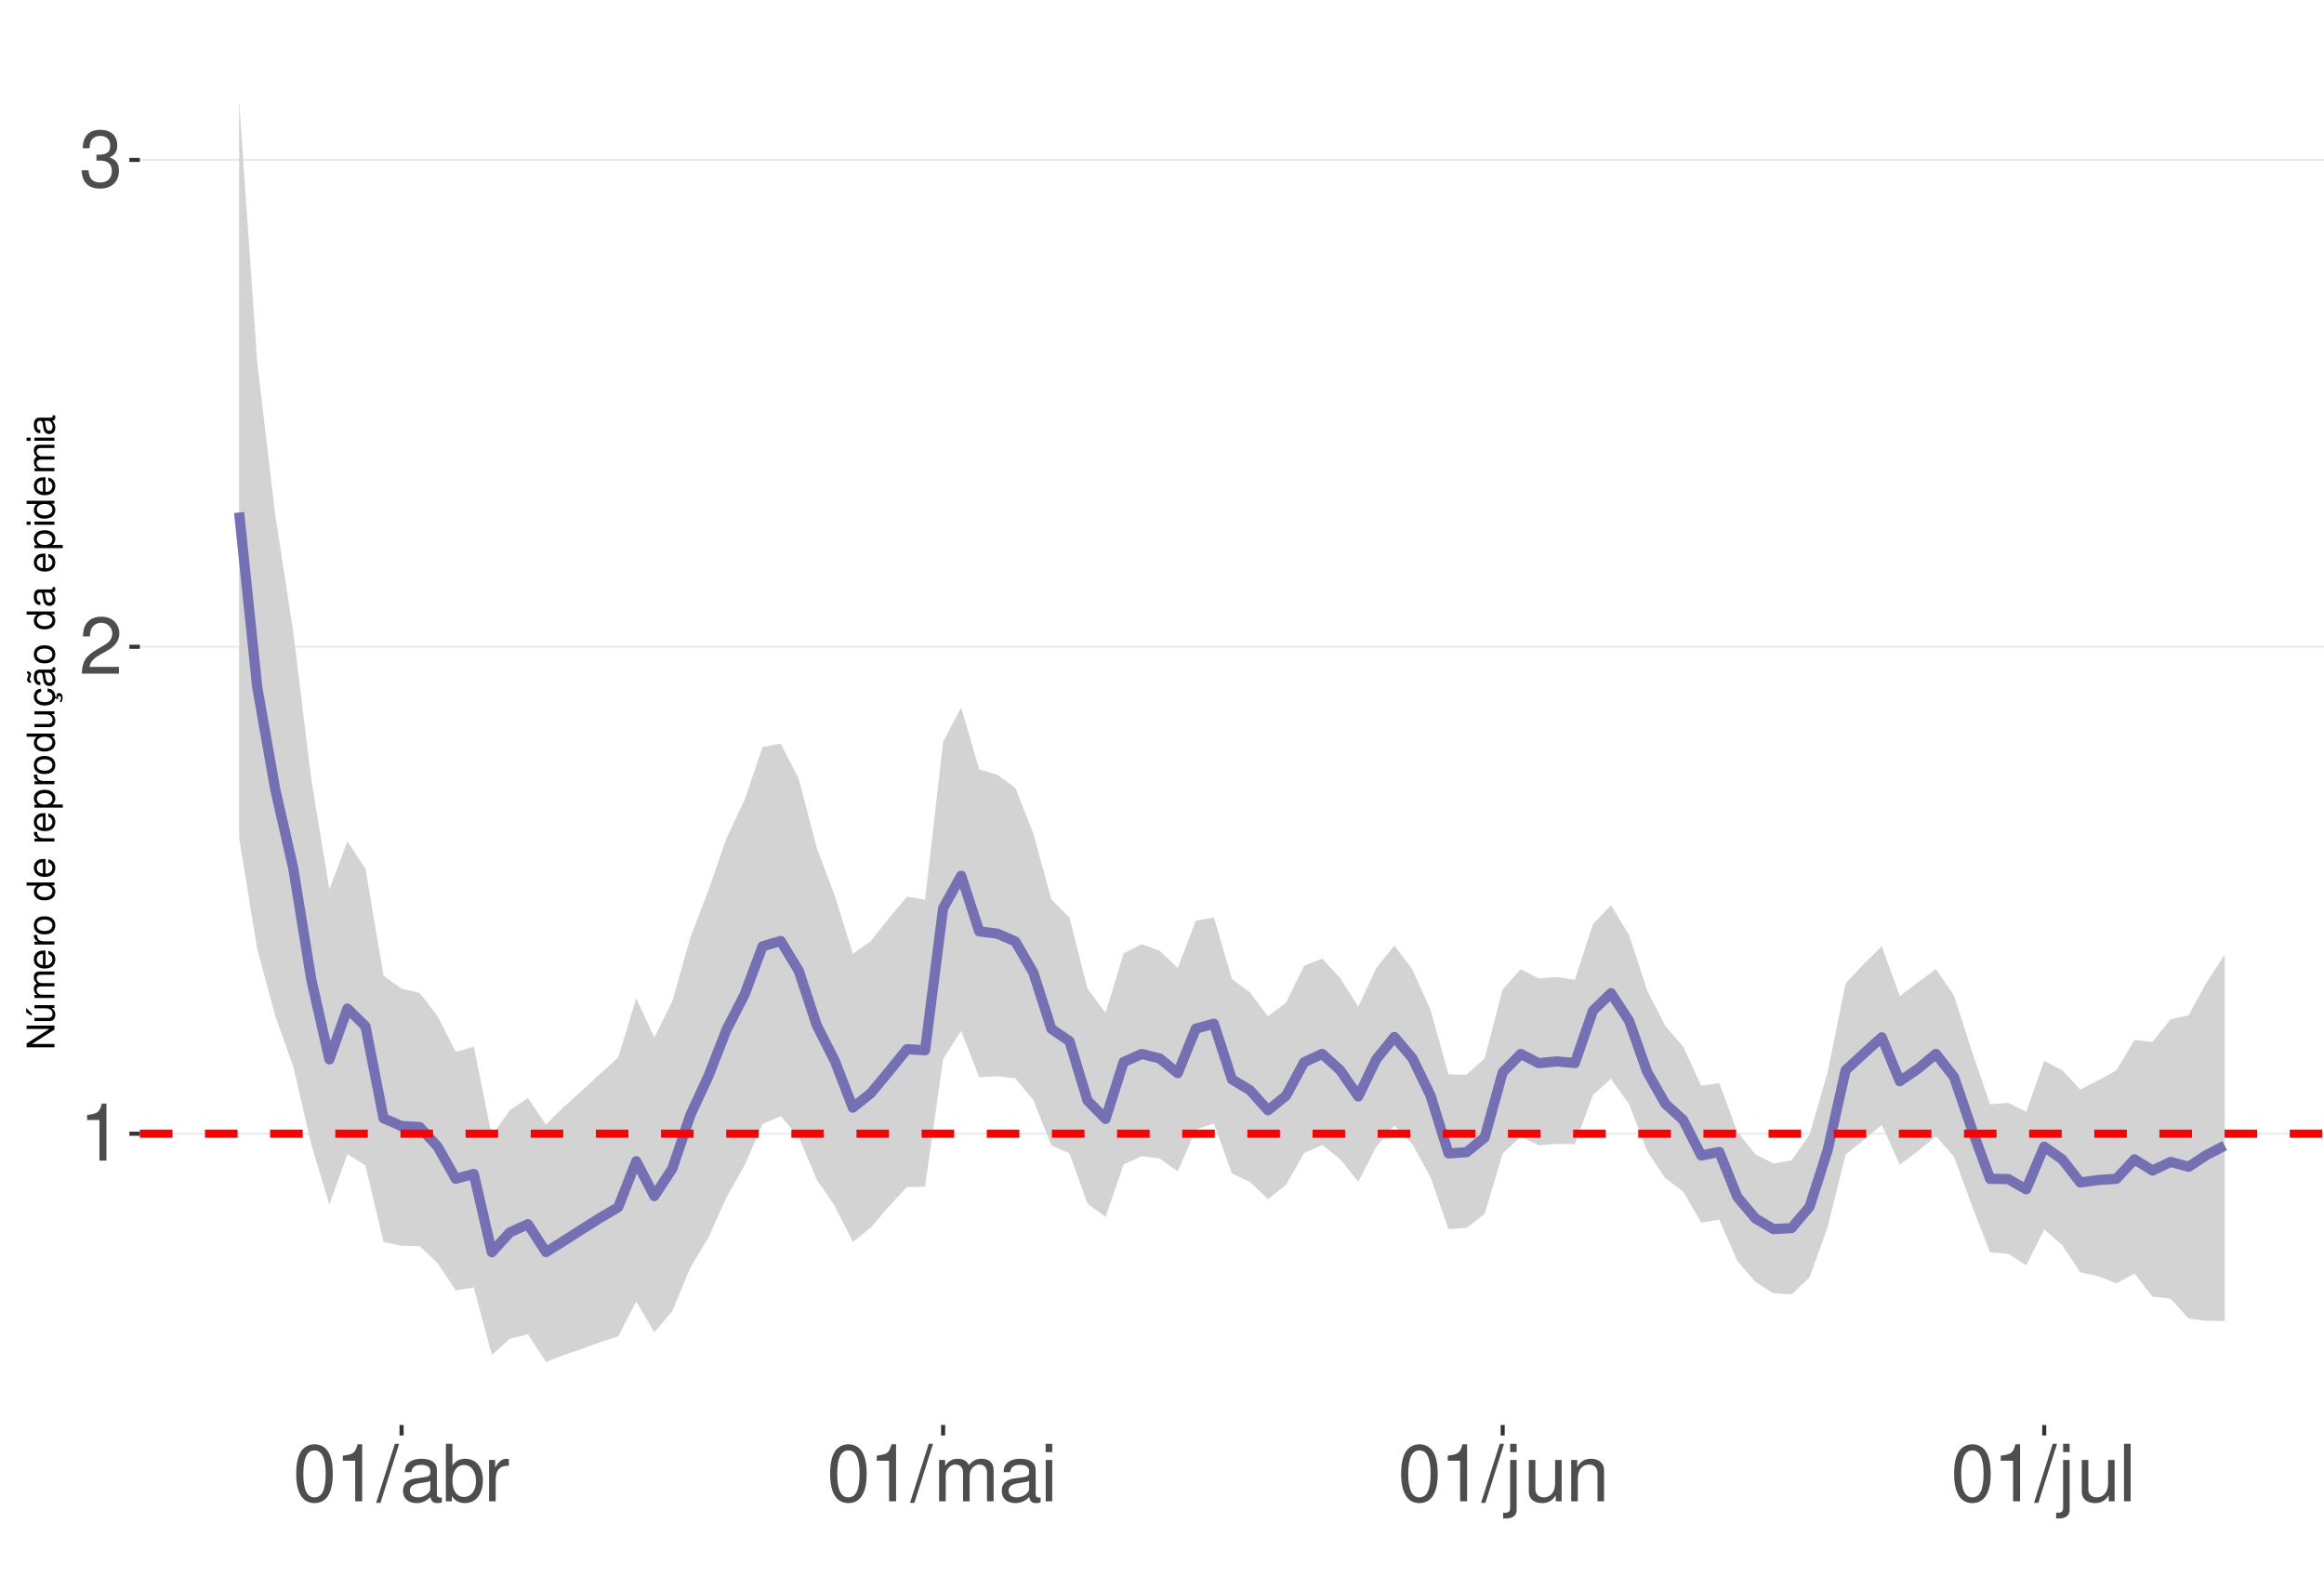
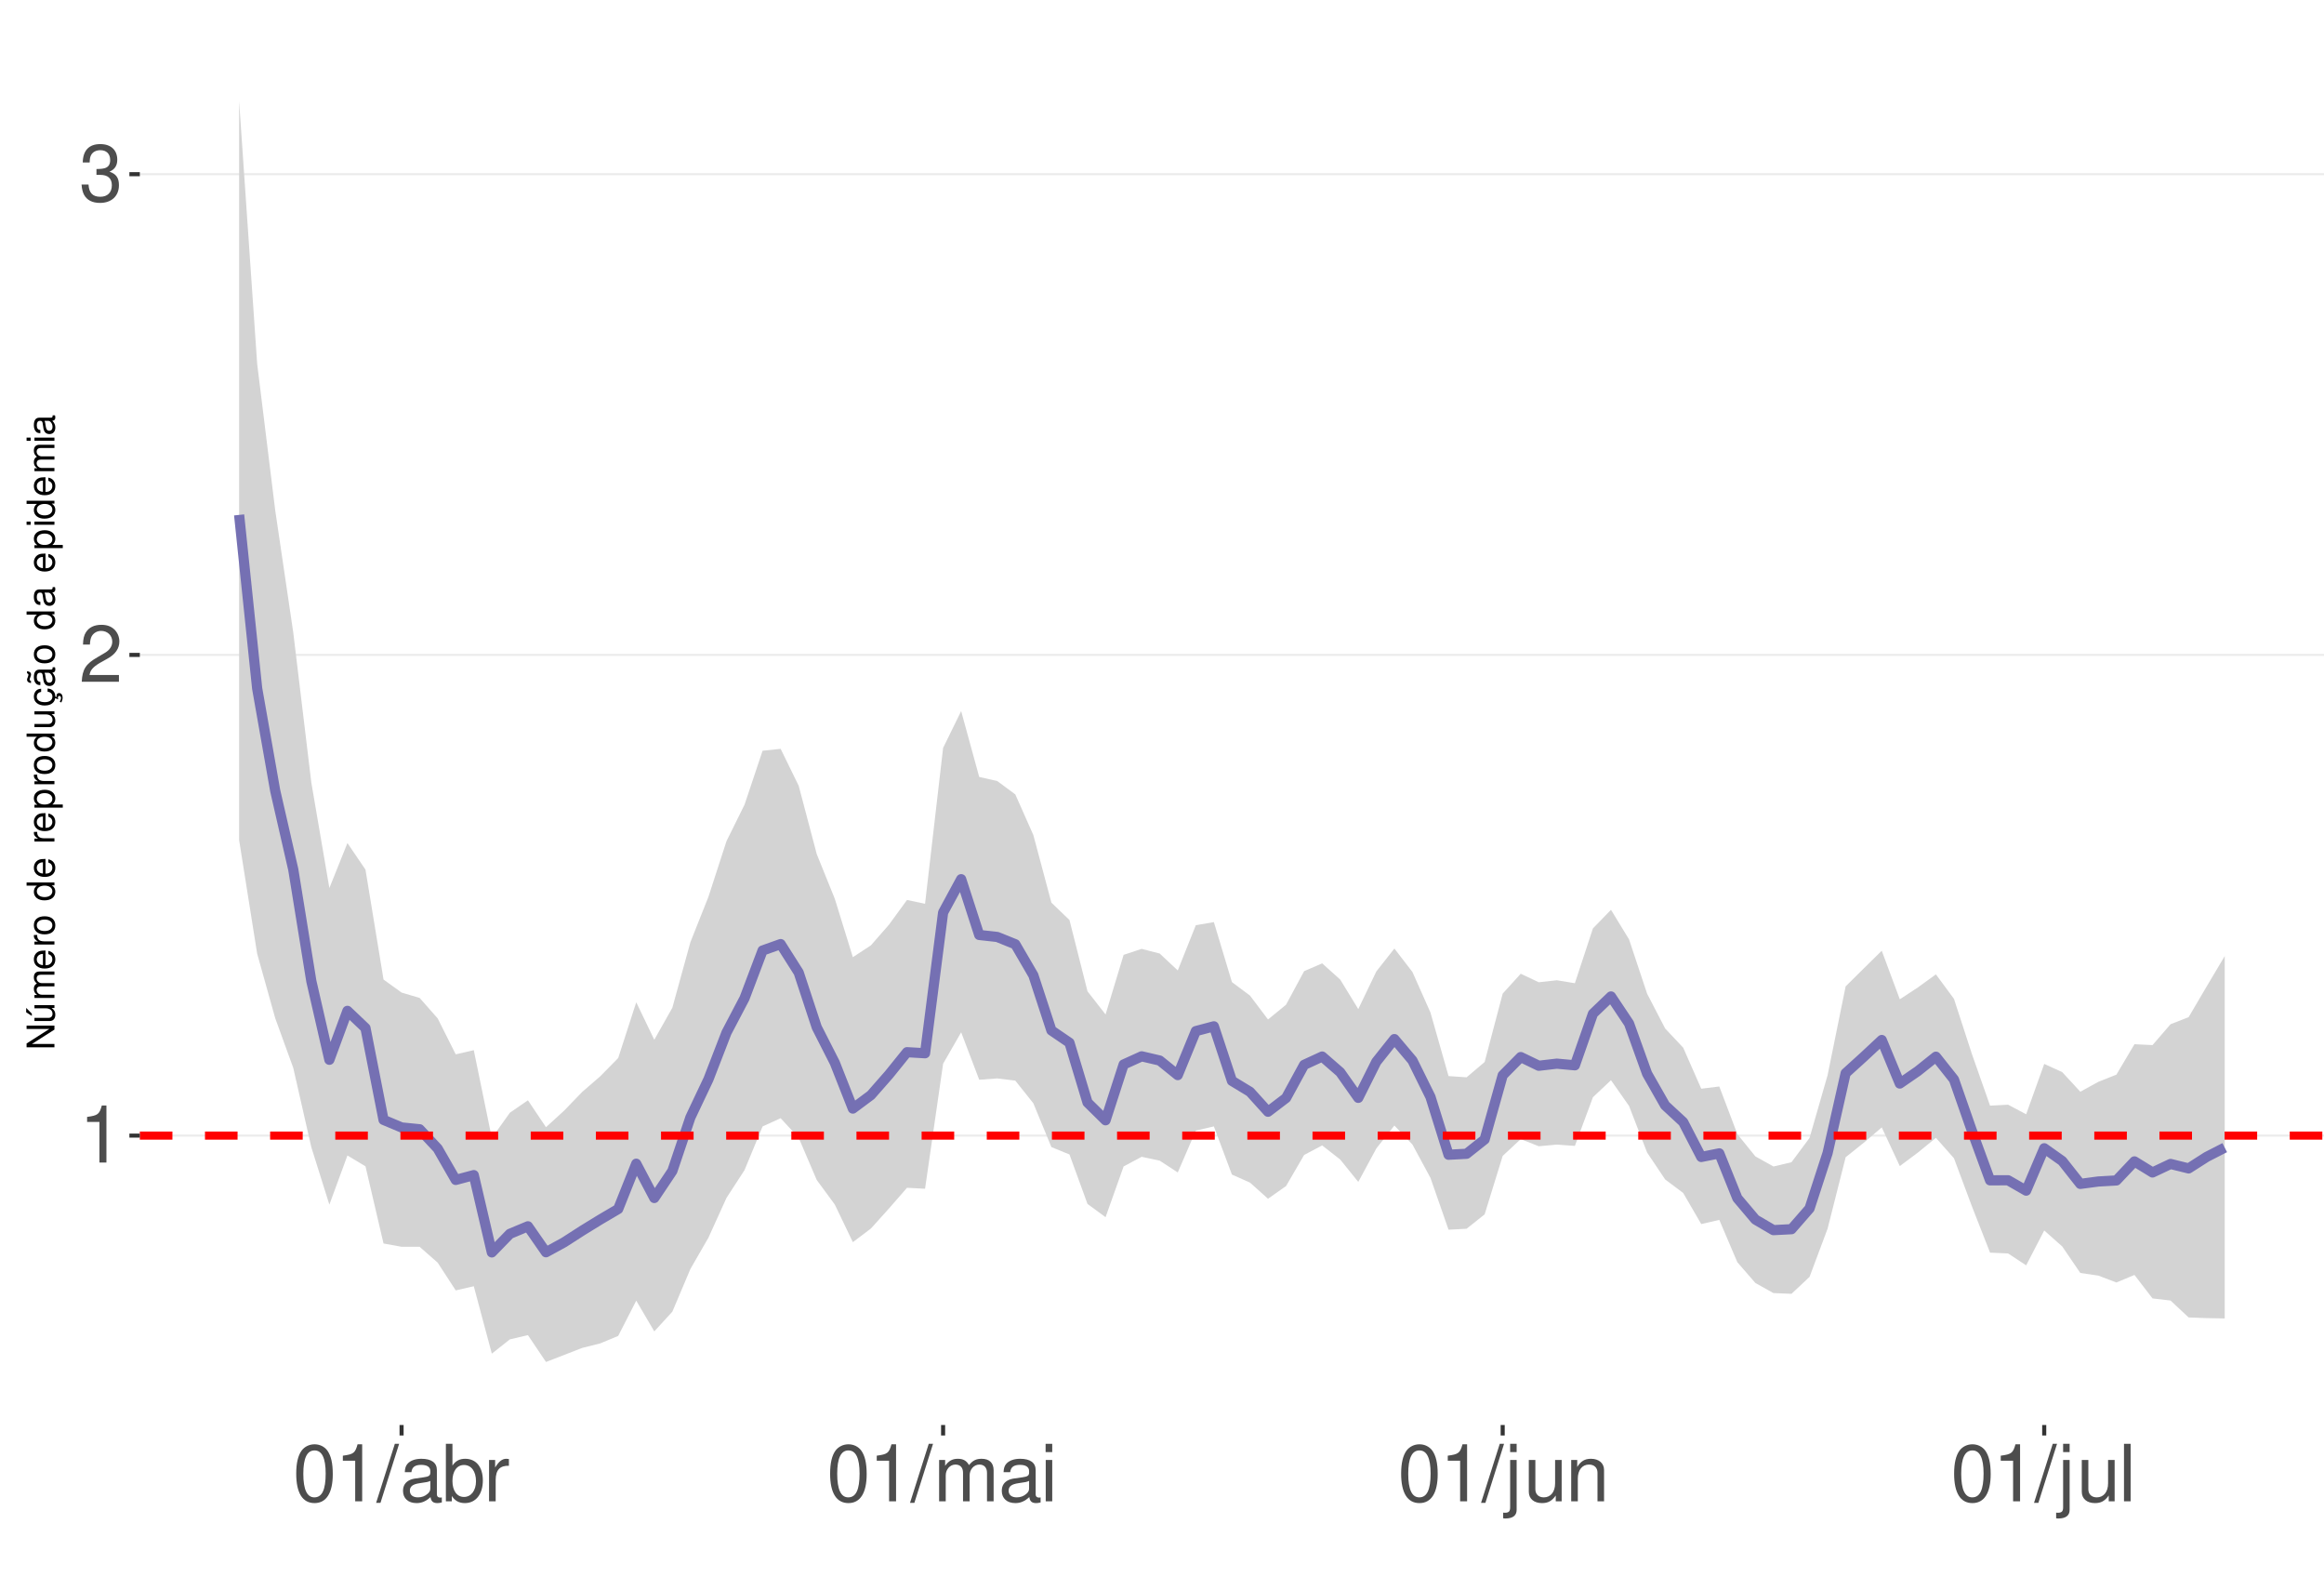
<svg xmlns="http://www.w3.org/2000/svg" xmlns:xlink="http://www.w3.org/1999/xlink" width="609pt" height="413pt" viewBox="0 0 609 413" version="1.1">
  <defs>
    <g>
      <symbol overflow="visible" id="glyph0-0">
        <path style="stroke:none;" d="" />
      </symbol>
      <symbol overflow="visible" id="glyph0-1">
        <path style="stroke:none;" d="M 5.344 -10.641 L 5.344 0 L 7.172 0 L 7.172 -14.938 L 5.969 -14.938 C 5.328 -12.641 4.922 -12.328 2.109 -11.953 L 2.109 -10.641 Z M 5.344 -10.641 " />
      </symbol>
      <symbol overflow="visible" id="glyph0-2">
        <path style="stroke:none;" d="M 10.453 -1.797 L 2.75 -1.797 C 2.938 -3.031 3.594 -3.828 5.391 -4.922 L 7.453 -6.078 C 9.5 -7.203 10.562 -8.734 10.562 -10.578 C 10.562 -11.812 10.062 -12.969 9.188 -13.781 C 8.328 -14.562 7.25 -14.938 5.859 -14.938 C 4 -14.938 2.625 -14.281 1.812 -13 C 1.297 -12.203 1.078 -11.281 1.031 -9.766 L 2.844 -9.766 C 2.906 -10.781 3.031 -11.375 3.281 -11.875 C 3.766 -12.781 4.703 -13.344 5.797 -13.344 C 7.453 -13.344 8.703 -12.141 8.703 -10.531 C 8.703 -9.344 8.016 -8.297 6.719 -7.562 L 4.812 -6.438 C 1.75 -4.688 0.875 -3.281 0.703 -0.016 L 10.453 -0.016 Z M 10.453 -1.797 " />
      </symbol>
      <symbol overflow="visible" id="glyph0-3">
        <path style="stroke:none;" d="M 4.562 -6.875 L 5.562 -6.875 C 7.547 -6.875 8.594 -5.953 8.594 -4.156 C 8.594 -2.266 7.453 -1.141 5.578 -1.141 C 3.578 -1.141 2.609 -2.141 2.484 -4.344 L 0.656 -4.344 C 0.75 -3.141 0.953 -2.359 1.297 -1.688 C 2.062 -0.25 3.484 0.469 5.5 0.469 C 8.516 0.469 10.453 -1.344 10.453 -4.172 C 10.453 -6.078 9.734 -7.109 7.969 -7.719 C 9.344 -8.281 10.016 -9.312 10.016 -10.828 C 10.016 -13.391 8.344 -14.938 5.562 -14.938 C 2.609 -14.938 1.031 -13.281 0.969 -10.125 L 2.781 -10.125 C 2.812 -11.031 2.891 -11.547 3.125 -12 C 3.531 -12.844 4.438 -13.344 5.578 -13.344 C 7.188 -13.344 8.156 -12.375 8.156 -10.766 C 8.156 -9.703 7.781 -9.062 6.984 -8.719 C 6.484 -8.516 5.828 -8.422 4.562 -8.406 Z M 4.562 -6.875 " />
      </symbol>
      <symbol overflow="visible" id="glyph0-4">
        <path style="stroke:none;" d="M 5.688 -14.938 C 4.312 -14.938 3.078 -14.312 2.312 -13.297 C 1.359 -11.984 0.891 -10 0.891 -7.234 C 0.891 -2.188 2.547 0.469 5.688 0.469 C 8.781 0.469 10.469 -2.188 10.469 -7.109 C 10.469 -10 10.016 -11.938 9.047 -13.297 C 8.281 -14.328 7.062 -14.938 5.688 -14.938 Z M 5.688 -13.328 C 7.641 -13.328 8.609 -11.312 8.609 -7.266 C 8.609 -3.016 7.656 -1.031 5.641 -1.031 C 3.719 -1.031 2.75 -3.094 2.75 -7.203 C 2.75 -11.312 3.719 -13.328 5.688 -13.328 Z M 5.688 -13.328 " />
      </symbol>
      <symbol overflow="visible" id="glyph0-5">
        <path style="stroke:none;" d="M 4.734 -15.062 L -0.172 0.406 L 0.969 0.406 L 5.859 -15.062 Z M 4.734 -15.062 " />
      </symbol>
      <symbol overflow="visible" id="glyph0-6">
        <path style="stroke:none;" d="M 11.047 -1.016 C 10.859 -0.969 10.781 -0.969 10.672 -0.969 C 10.078 -0.969 9.75 -1.281 9.75 -1.812 L 9.75 -8.188 C 9.75 -10.094 8.344 -11.141 5.688 -11.141 C 4.094 -11.141 2.828 -10.672 2.094 -9.875 C 1.594 -9.312 1.391 -8.703 1.344 -7.625 L 3.078 -7.625 C 3.219 -8.938 4 -9.547 5.625 -9.547 C 7.188 -9.547 8.031 -8.969 8.031 -7.938 L 8.031 -7.484 C 8.016 -6.734 7.641 -6.469 6.234 -6.281 C 3.797 -5.969 3.422 -5.891 2.766 -5.625 C 1.516 -5.078 0.875 -4.125 0.875 -2.734 C 0.875 -0.766 2.234 0.469 4.422 0.469 C 5.781 0.469 6.875 0 8.094 -1.109 C 8.219 0 8.766 0.469 9.875 0.469 C 10.25 0.469 10.469 0.438 11.047 0.297 Z M 8.031 -3.406 C 8.031 -2.828 7.875 -2.484 7.359 -2 C 6.656 -1.359 5.797 -1.031 4.797 -1.031 C 3.453 -1.031 2.672 -1.672 2.672 -2.766 C 2.672 -3.906 3.406 -4.484 5.266 -4.75 C 7.109 -5 7.453 -5.078 8.031 -5.344 Z M 8.031 -3.406 " />
      </symbol>
      <symbol overflow="visible" id="glyph0-7">
        <path style="stroke:none;" d="M 1.109 -15.062 L 1.109 0 L 2.672 0 L 2.672 -1.391 C 3.484 -0.125 4.578 0.469 6.094 0.469 C 8.938 0.469 10.797 -1.859 10.797 -5.453 C 10.797 -8.969 9.047 -11.141 6.172 -11.141 C 4.688 -11.141 3.641 -10.578 2.828 -9.359 L 2.828 -15.062 Z M 5.844 -9.516 C 7.766 -9.516 9 -7.844 9 -5.266 C 9 -2.812 7.719 -1.141 5.844 -1.141 C 4 -1.141 2.828 -2.781 2.828 -5.328 C 2.828 -7.875 4 -9.516 5.844 -9.516 Z M 5.844 -9.516 " />
      </symbol>
      <symbol overflow="visible" id="glyph0-8">
        <path style="stroke:none;" d="M 1.422 -10.828 L 1.422 0 L 3.156 0 L 3.156 -5.625 C 3.188 -8.219 4.25 -9.375 6.625 -9.312 L 6.625 -11.078 C 6.344 -11.109 6.172 -11.141 5.969 -11.141 C 4.859 -11.141 4 -10.469 3.016 -8.859 L 3.016 -10.828 Z M 1.422 -10.828 " />
      </symbol>
      <symbol overflow="visible" id="glyph0-9">
        <path style="stroke:none;" d="M 1.453 -10.828 L 1.453 0 L 3.188 0 L 3.188 -6.797 C 3.188 -8.359 4.312 -9.625 5.719 -9.625 C 7 -9.625 7.719 -8.844 7.719 -7.453 L 7.719 0 L 9.453 0 L 9.453 -6.797 C 9.453 -8.359 10.594 -9.625 12 -9.625 C 13.266 -9.625 14 -8.812 14 -7.453 L 14 0 L 15.734 0 L 15.734 -8.125 C 15.734 -10.062 14.625 -11.141 12.594 -11.141 C 11.156 -11.141 10.281 -10.703 9.281 -9.484 C 8.641 -10.641 7.766 -11.141 6.359 -11.141 C 4.922 -11.141 3.953 -10.594 3.031 -9.297 L 3.031 -10.828 Z M 1.453 -10.828 " />
      </symbol>
      <symbol overflow="visible" id="glyph0-10">
        <path style="stroke:none;" d="M 3.094 -10.828 L 1.391 -10.828 L 1.391 0 L 3.094 0 Z M 3.094 -15.062 L 1.359 -15.062 L 1.359 -12.891 L 3.094 -12.891 Z M 3.094 -15.062 " />
      </symbol>
      <symbol overflow="visible" id="glyph0-11">
        <path style="stroke:none;" d="M 1.453 -10.828 L 1.453 1.562 C 1.453 2.641 1.109 3 0.047 3 C -0.078 3 -0.141 3 -0.375 2.969 L -0.375 4.438 C -0.172 4.484 -0.062 4.5 0.203 4.5 C 2.141 4.5 3.156 3.734 3.156 2.25 L 3.156 -10.828 Z M 3.156 -15.062 L 1.453 -15.062 L 1.453 -12.891 L 3.156 -12.891 Z M 3.156 -15.062 " />
      </symbol>
      <symbol overflow="visible" id="glyph0-12">
        <path style="stroke:none;" d="M 9.953 0 L 9.953 -10.828 L 8.234 -10.828 L 8.234 -4.688 C 8.234 -2.484 7.078 -1.031 5.281 -1.031 C 3.922 -1.031 3.062 -1.859 3.062 -3.156 L 3.062 -10.828 L 1.344 -10.828 L 1.344 -2.484 C 1.344 -0.688 2.688 0.469 4.797 0.469 C 6.375 0.469 7.391 -0.078 8.406 -1.516 L 8.406 0 Z M 9.953 0 " />
      </symbol>
      <symbol overflow="visible" id="glyph0-13">
        <path style="stroke:none;" d="M 1.453 -10.828 L 1.453 0 L 3.188 0 L 3.188 -5.969 C 3.188 -8.188 4.344 -9.625 6.109 -9.625 C 7.484 -9.625 8.344 -8.797 8.344 -7.5 L 8.344 0 L 10.062 0 L 10.062 -8.188 C 10.062 -9.984 8.719 -11.141 6.625 -11.141 C 5.016 -11.141 3.984 -10.516 3.031 -9 L 3.031 -10.828 Z M 1.453 -10.828 " />
      </symbol>
      <symbol overflow="visible" id="glyph0-14">
        <path style="stroke:none;" d="M 3.141 -15.062 L 1.406 -15.062 L 1.406 0 L 3.141 0 Z M 3.141 -15.062 " />
      </symbol>
      <symbol overflow="visible" id="glyph1-0">
        <path style="stroke:none;" d="" />
      </symbol>
      <symbol overflow="visible" id="glyph1-1">
        <path style="stroke:none;" d="M -7.297 -6.453 L -7.297 -5.578 L -1.328 -5.578 L -7.297 -1.766 L -7.297 -0.766 L 0 -0.766 L 0 -1.641 L -5.906 -1.641 L 0 -5.406 L 0 -6.453 Z M -7.297 -6.453 " />
      </symbol>
      <symbol overflow="visible" id="glyph1-2">
        <path style="stroke:none;" d="M 0 -4.812 L -5.234 -4.812 L -5.234 -3.984 L -2.266 -3.984 C -1.203 -3.984 -0.5 -3.438 -0.5 -2.562 C -0.5 -1.906 -0.906 -1.484 -1.531 -1.484 L -5.234 -1.484 L -5.234 -0.656 L -1.203 -0.656 C -0.328 -0.656 0.234 -1.297 0.234 -2.312 C 0.234 -3.094 -0.047 -3.578 -0.734 -4.062 L 0 -4.062 Z M -7.406 -2.953 L -5.922 -2 L -5.922 -2.594 L -7.406 -4.094 Z M -7.406 -2.953 " />
      </symbol>
      <symbol overflow="visible" id="glyph1-3">
        <path style="stroke:none;" d="M -5.234 -0.703 L 0 -0.703 L 0 -1.547 L -3.297 -1.547 C -4.047 -1.547 -4.656 -2.094 -4.656 -2.766 C -4.656 -3.391 -4.281 -3.734 -3.609 -3.734 L 0 -3.734 L 0 -4.578 L -3.297 -4.578 C -4.047 -4.578 -4.656 -5.125 -4.656 -5.812 C -4.656 -6.422 -4.266 -6.781 -3.609 -6.781 L 0 -6.781 L 0 -7.625 L -3.938 -7.625 C -4.875 -7.625 -5.391 -7.078 -5.391 -6.094 C -5.391 -5.406 -5.188 -4.984 -4.594 -4.484 C -5.156 -4.188 -5.391 -3.766 -5.391 -3.078 C -5.391 -2.375 -5.125 -1.906 -4.5 -1.469 L -5.234 -1.469 Z M -5.234 -0.703 " />
      </symbol>
      <symbol overflow="visible" id="glyph1-4">
        <path style="stroke:none;" d="M -2.344 -5.125 C -3.141 -5.125 -3.625 -5.062 -4.016 -4.922 C -4.875 -4.578 -5.391 -3.781 -5.391 -2.797 C -5.391 -1.344 -4.281 -0.406 -2.547 -0.406 C -0.812 -0.406 0.234 -1.297 0.234 -2.781 C 0.234 -3.984 -0.453 -4.812 -1.594 -5.016 L -1.594 -4.188 C -0.906 -3.953 -0.547 -3.484 -0.547 -2.812 C -0.547 -2.281 -0.781 -1.828 -1.219 -1.547 C -1.516 -1.344 -1.812 -1.281 -2.344 -1.266 Z M -3.016 -1.297 C -3.984 -1.359 -4.625 -1.953 -4.625 -2.797 C -4.625 -3.641 -3.953 -4.234 -3.016 -4.234 Z M -3.016 -1.297 " />
      </symbol>
      <symbol overflow="visible" id="glyph1-5">
        <path style="stroke:none;" d="M -5.234 -0.688 L 0 -0.688 L 0 -1.531 L -2.719 -1.531 C -3.984 -1.547 -4.547 -2.062 -4.516 -3.203 L -5.359 -3.203 C -5.375 -3.062 -5.391 -2.984 -5.391 -2.891 C -5.391 -2.344 -5.062 -1.938 -4.297 -1.453 L -5.234 -1.453 Z M -5.234 -0.688 " />
      </symbol>
      <symbol overflow="visible" id="glyph1-6">
        <path style="stroke:none;" d="M -5.391 -2.719 C -5.391 -1.234 -4.344 -0.359 -2.578 -0.359 C -0.812 -0.359 0.234 -1.234 0.234 -2.734 C 0.234 -4.203 -0.812 -5.094 -2.547 -5.094 C -4.359 -5.094 -5.391 -4.234 -5.391 -2.719 Z M -4.625 -2.734 C -4.625 -3.672 -3.844 -4.234 -2.547 -4.234 C -1.312 -4.234 -0.547 -3.656 -0.547 -2.734 C -0.547 -1.797 -1.312 -1.234 -2.578 -1.234 C -3.844 -1.234 -4.625 -1.797 -4.625 -2.734 Z M -4.625 -2.734 " />
      </symbol>
      <symbol overflow="visible" id="glyph1-7">
        <path style="stroke:none;" d="" />
      </symbol>
      <symbol overflow="visible" id="glyph1-8">
        <path style="stroke:none;" d="M -7.297 -4.953 L -7.297 -4.125 L -4.578 -4.125 C -5.109 -3.766 -5.391 -3.203 -5.391 -2.516 C -5.391 -1.156 -4.297 -0.266 -2.625 -0.266 C -0.859 -0.266 0.234 -1.125 0.234 -2.547 C 0.234 -3.266 -0.047 -3.766 -0.688 -4.203 L 0 -4.203 L 0 -4.953 Z M -4.609 -2.656 C -4.609 -3.547 -3.812 -4.125 -2.562 -4.125 C -1.344 -4.125 -0.547 -3.547 -0.547 -2.656 C -0.547 -1.734 -1.359 -1.125 -2.578 -1.125 C -3.797 -1.125 -4.609 -1.734 -4.609 -2.656 Z M -4.609 -2.656 " />
      </symbol>
      <symbol overflow="visible" id="glyph1-9">
        <path style="stroke:none;" d="M 2.188 -0.547 L 2.188 -1.375 L -0.547 -1.375 C -0.016 -1.812 0.234 -2.312 0.234 -2.984 C 0.234 -4.344 -0.859 -5.234 -2.531 -5.234 C -4.297 -5.234 -5.391 -4.375 -5.391 -2.984 C -5.391 -2.266 -5.062 -1.703 -4.453 -1.312 L -5.234 -1.312 L -5.234 -0.547 Z M -4.609 -2.844 C -4.609 -3.766 -3.797 -4.359 -2.547 -4.359 C -1.359 -4.359 -0.547 -3.75 -0.547 -2.844 C -0.547 -1.953 -1.344 -1.375 -2.578 -1.375 C -3.812 -1.375 -4.609 -1.953 -4.609 -2.844 Z M -4.609 -2.844 " />
      </symbol>
      <symbol overflow="visible" id="glyph1-10">
        <path style="stroke:none;" d="M 0 -4.812 L -5.234 -4.812 L -5.234 -3.984 L -2.266 -3.984 C -1.203 -3.984 -0.5 -3.438 -0.5 -2.562 C -0.5 -1.906 -0.906 -1.484 -1.531 -1.484 L -5.234 -1.484 L -5.234 -0.656 L -1.203 -0.656 C -0.328 -0.656 0.234 -1.297 0.234 -2.312 C 0.234 -3.094 -0.047 -3.578 -0.734 -4.062 L 0 -4.062 Z M 0 -4.812 " />
      </symbol>
      <symbol overflow="visible" id="glyph1-11">
        <path style="stroke:none;" d="M 0.234 -2.641 C 0.234 -3.875 -0.547 -4.703 -1.797 -4.766 L -1.797 -3.938 C -0.953 -3.797 -0.531 -3.359 -0.531 -2.656 C -0.531 -1.734 -1.281 -1.188 -2.516 -1.188 C -3.844 -1.188 -4.625 -1.719 -4.625 -2.625 C -4.625 -3.328 -4.203 -3.766 -3.484 -3.875 L -3.484 -4.703 C -3.984 -4.672 -4.312 -4.562 -4.609 -4.359 C -5.094 -4 -5.391 -3.375 -5.391 -2.641 C -5.391 -1.219 -4.266 -0.312 -2.531 -0.312 C -1.469 -0.312 -0.625 -0.672 -0.156 -1.312 C 0.047 -1.594 0.125 -1.812 0.203 -2.25 L 0.922 -1.938 L 0.984 -2.062 C 0.938 -2.188 0.906 -2.25 0.906 -2.375 C 0.906 -2.656 1.047 -2.828 1.281 -2.828 C 1.547 -2.828 1.734 -2.594 1.734 -2.297 C 1.734 -2.031 1.672 -1.844 1.438 -1.406 L 1.406 -1.312 L 1.812 -1.094 C 2.078 -1.75 2.141 -1.953 2.141 -2.344 C 2.141 -3.109 1.781 -3.578 1.203 -3.578 C 0.781 -3.578 0.547 -3.297 0.547 -2.797 C 0.547 -2.703 0.547 -2.641 0.562 -2.516 Z M 0.234 -2.641 " />
      </symbol>
      <symbol overflow="visible" id="glyph1-12">
        <path style="stroke:none;" d="M -0.484 -5.344 C -0.469 -5.266 -0.469 -5.219 -0.469 -5.172 C -0.469 -4.875 -0.625 -4.719 -0.875 -4.719 L -3.953 -4.719 C -4.891 -4.719 -5.391 -4.047 -5.391 -2.75 C -5.391 -1.984 -5.172 -1.375 -4.781 -1.016 C -4.516 -0.766 -4.203 -0.672 -3.688 -0.656 L -3.688 -1.484 C -4.328 -1.562 -4.625 -1.938 -4.625 -2.719 C -4.625 -3.484 -4.344 -3.891 -3.844 -3.891 L -3.625 -3.891 C -3.266 -3.875 -3.125 -3.703 -3.047 -3.016 C -2.891 -1.844 -2.844 -1.656 -2.719 -1.344 C -2.453 -0.734 -2 -0.422 -1.312 -0.422 C -0.375 -0.422 0.234 -1.078 0.234 -2.141 C 0.234 -2.797 0 -3.328 -0.547 -3.922 C 0 -3.984 0.234 -4.234 0.234 -4.781 C 0.234 -4.953 0.203 -5.062 0.141 -5.344 Z M -1.656 -3.891 C -1.375 -3.891 -1.203 -3.812 -0.969 -3.562 C -0.656 -3.219 -0.5 -2.812 -0.5 -2.312 C -0.5 -1.672 -0.812 -1.297 -1.344 -1.297 C -1.891 -1.297 -2.172 -1.656 -2.297 -2.547 C -2.422 -3.438 -2.453 -3.609 -2.594 -3.891 Z M -7.172 -3.75 C -6.922 -3.672 -6.812 -3.547 -6.812 -3.375 C -6.812 -3.25 -6.875 -2.984 -6.984 -2.734 C -7.156 -2.312 -7.172 -2.25 -7.172 -2.047 C -7.172 -1.594 -6.797 -1.297 -6.141 -1.188 L -6.141 -1.766 C -6.375 -1.812 -6.5 -1.938 -6.5 -2.094 C -6.5 -2.203 -6.469 -2.344 -6.375 -2.578 C -6.156 -3.156 -6.125 -3.234 -6.125 -3.438 C -6.125 -3.922 -6.484 -4.219 -7.172 -4.312 Z M -7.172 -3.75 " />
      </symbol>
      <symbol overflow="visible" id="glyph1-13">
        <path style="stroke:none;" d="M -0.484 -5.344 C -0.469 -5.266 -0.469 -5.219 -0.469 -5.172 C -0.469 -4.875 -0.625 -4.719 -0.875 -4.719 L -3.953 -4.719 C -4.891 -4.719 -5.391 -4.047 -5.391 -2.75 C -5.391 -1.984 -5.172 -1.375 -4.781 -1.016 C -4.516 -0.766 -4.203 -0.672 -3.688 -0.656 L -3.688 -1.484 C -4.328 -1.562 -4.625 -1.938 -4.625 -2.719 C -4.625 -3.484 -4.344 -3.891 -3.844 -3.891 L -3.625 -3.891 C -3.266 -3.875 -3.125 -3.703 -3.047 -3.016 C -2.891 -1.844 -2.844 -1.656 -2.719 -1.344 C -2.453 -0.734 -2 -0.422 -1.312 -0.422 C -0.375 -0.422 0.234 -1.078 0.234 -2.141 C 0.234 -2.797 0 -3.328 -0.547 -3.922 C 0 -3.984 0.234 -4.234 0.234 -4.781 C 0.234 -4.953 0.203 -5.062 0.141 -5.344 Z M -1.656 -3.891 C -1.375 -3.891 -1.203 -3.812 -0.969 -3.562 C -0.656 -3.219 -0.5 -2.812 -0.5 -2.312 C -0.5 -1.672 -0.812 -1.297 -1.344 -1.297 C -1.891 -1.297 -2.172 -1.656 -2.297 -2.547 C -2.422 -3.438 -2.453 -3.609 -2.594 -3.891 Z M -1.656 -3.891 " />
      </symbol>
      <symbol overflow="visible" id="glyph1-14">
        <path style="stroke:none;" d="M -5.234 -1.5 L -5.234 -0.672 L 0 -0.672 L 0 -1.5 Z M -7.297 -1.5 L -7.297 -0.656 L -6.234 -0.656 L -6.234 -1.5 Z M -7.297 -1.5 " />
      </symbol>
    </g>
    <clipPath id="clip1">
      <path d="M 36.645 9.961 L 609 9.961 L 609 373.328 L 36.645 373.328 Z M 36.645 9.961 " />
    </clipPath>
    <clipPath id="clip2">
-       <path d="M 36.645 296 L 609 296 L 609 298 L 36.645 298 Z M 36.645 296 " />
+       <path d="M 36.645 297 L 609 297 L 609 298 L 36.645 298 Z M 36.645 297 " />
    </clipPath>
    <clipPath id="clip3">
-       <path d="M 36.645 169 L 609 169 L 609 170 L 36.645 170 Z M 36.645 169 " />
+       <path d="M 36.645 171 L 609 171 L 609 172 L 36.645 172 Z M 36.645 171 " />
    </clipPath>
    <clipPath id="clip4">
-       <path d="M 36.645 41 L 609 41 L 609 43 L 36.645 43 Z M 36.645 41 " />
+       <path d="M 36.645 45 L 609 45 L 609 46 L 36.645 46 Z M 36.645 45 " />
    </clipPath>
    <clipPath id="clip5">
-       <path d="M 36.645 295 L 609 295 L 609 299 L 36.645 299 Z M 36.645 295 " />
+       <path d="M 36.645 296 L 609 296 L 609 299 L 36.645 299 Z M 36.645 296 " />
    </clipPath>
  </defs>
  <g id="surface73">
    <rect x="0" y="0" width="609" height="413" style="fill:rgb(100%,100%,100%);fill-opacity:1;stroke:none;" />
    <rect x="0" y="0" width="609" height="413" style="fill:rgb(100%,100%,100%);fill-opacity:1;stroke:none;" />
    <path style="fill:none;stroke-width:1.067;stroke-linecap:round;stroke-linejoin:round;stroke:rgb(100%,100%,100%);stroke-opacity:1;stroke-miterlimit:10;" d="M 0 413 L 609 413 L 609 0 L 0 0 Z M 0 413 " />
    <g clip-path="url(#clip1)" clip-rule="nonzero">
      <path style=" stroke:none;fill-rule:nonzero;fill:rgb(100%,100%,100%);fill-opacity:1;" d="M 36.645 373.328 L 609 373.328 L 609 9.961 L 36.645 9.961 Z M 36.645 373.328 " />
    </g>
    <g clip-path="url(#clip2)" clip-rule="nonzero">
-       <path style="fill:none;stroke-width:0.533;stroke-linecap:butt;stroke-linejoin:round;stroke:rgb(92.157%,92.157%,92.157%);stroke-opacity:1;stroke-miterlimit:10;" d="M 36.645 297.008 L 609 297.008 " />
+       <path style="fill:none;stroke-width:0.533;stroke-linecap:butt;stroke-linejoin:round;stroke:rgb(92.157%,92.157%,92.157%);stroke-opacity:1;stroke-miterlimit:10;" d="M 36.645 297.508 L 609 297.508 " />
    </g>
    <g clip-path="url(#clip3)" clip-rule="nonzero">
-       <path style="fill:none;stroke-width:0.533;stroke-linecap:butt;stroke-linejoin:round;stroke:rgb(92.157%,92.157%,92.157%);stroke-opacity:1;stroke-miterlimit:10;" d="M 36.645 169.449 L 609 169.449 " />
+       <path style="fill:none;stroke-width:0.533;stroke-linecap:butt;stroke-linejoin:round;stroke:rgb(92.157%,92.157%,92.157%);stroke-opacity:1;stroke-miterlimit:10;" d="M 36.645 171.574 L 609 171.574 " />
    </g>
    <g clip-path="url(#clip4)" clip-rule="nonzero">
-       <path style="fill:none;stroke-width:0.533;stroke-linecap:butt;stroke-linejoin:round;stroke:rgb(92.157%,92.157%,92.157%);stroke-opacity:1;stroke-miterlimit:10;" d="M 36.645 41.895 L 609 41.895 " />
-     </g>
-     <path style=" stroke:none;fill-rule:nonzero;fill:rgb(82.745%,82.745%,82.745%);fill-opacity:1;" d="M 62.66 26.48 L 67.391 94.797 L 72.121 134.816 L 76.852 165.551 L 81.582 204.227 L 86.312 233.004 L 91.043 220.441 L 95.773 227.59 L 100.504 255.59 L 105.234 259.043 L 109.965 260.109 L 114.695 266.277 L 119.422 275.582 L 124.152 274.18 L 128.883 297.621 L 133.613 290.801 L 138.344 287.676 L 143.074 294.641 L 147.805 289.914 L 152.535 285.676 L 157.266 281.324 L 161.996 277.012 L 166.727 261.547 L 171.457 271.816 L 176.188 262.277 L 180.918 245.617 L 185.648 233.223 L 190.375 219.598 L 195.105 209.609 L 199.836 195.707 L 204.566 194.828 L 209.297 203.98 L 214.027 222.137 L 218.758 234.672 L 223.488 249.879 L 228.219 246.527 L 232.949 240.527 L 237.68 234.902 L 242.41 235.715 L 247.141 194.359 L 251.871 185.324 L 256.602 201.547 L 261.328 202.969 L 266.059 206.414 L 270.789 218.359 L 275.52 235.66 L 280.25 240.352 L 284.98 259.004 L 289.711 265.355 L 294.441 249.742 L 299.172 247.375 L 303.902 249.062 L 308.633 253.617 L 313.363 241.227 L 318.094 240.363 L 322.824 256.469 L 327.555 260.023 L 332.281 266.27 L 337.012 262.645 L 341.742 253.027 L 346.473 251.148 L 351.203 256.246 L 355.934 263.746 L 360.664 253.574 L 365.395 247.715 L 370.125 254.008 L 374.855 264.566 L 379.586 281.488 L 384.316 281.543 L 389.047 277.285 L 393.777 259.176 L 398.504 253.914 L 403.234 256.352 L 407.965 255.957 L 412.695 256.684 L 417.426 242.109 L 422.156 237.145 L 426.887 244.945 L 431.617 259.391 L 436.348 268.738 L 441.078 274.211 L 445.809 284.453 L 450.539 283.723 L 455.27 296.559 L 460 302.402 L 464.73 304.797 L 469.457 303.984 L 474.188 297.297 L 478.918 280.91 L 483.648 257.629 L 488.379 252.582 L 493.109 247.887 L 497.84 260.988 L 502.57 257.406 L 507.301 253.914 L 512.031 260.758 L 516.762 275.527 L 521.492 289.312 L 526.223 288.906 L 530.953 291.266 L 535.684 277.91 L 540.41 280.402 L 545.141 285.414 L 549.871 282.996 L 554.602 280.406 L 559.332 272.477 L 564.062 272.938 L 568.793 267.023 L 573.523 265.98 L 578.254 257.328 L 582.984 250.098 L 582.984 346.07 L 578.254 346.039 L 573.523 345.434 L 568.793 340.246 L 564.062 339.695 L 559.332 333.676 L 554.602 336.223 L 549.871 334.336 L 545.141 333.336 L 540.41 326.23 L 535.684 322.066 L 530.953 331.512 L 526.223 328.477 L 521.492 328.105 L 516.762 315.938 L 512.031 303.012 L 507.301 297.676 L 502.57 301.609 L 497.84 305.117 L 493.109 294.719 L 488.379 298.664 L 483.648 302.461 L 478.918 321.551 L 474.188 334.648 L 469.457 339.113 L 464.73 338.824 L 460 335.84 L 455.27 330.363 L 450.539 319.523 L 445.809 320.32 L 441.078 312.176 L 436.348 308.633 L 431.617 301.547 L 426.887 289.277 L 422.156 282.625 L 417.426 286.902 L 412.695 299.73 L 407.965 299.68 L 403.234 300.035 L 398.504 297.816 L 393.777 302.16 L 389.047 318.035 L 384.316 321.68 L 379.586 322.027 L 374.855 308.402 L 370.125 299.781 L 365.395 294.832 L 360.664 300.379 L 355.934 309.586 L 351.203 303.688 L 346.473 299.969 L 341.742 302.078 L 337.012 310.375 L 332.281 314.172 L 327.555 309.656 L 322.824 307.43 L 318.094 294.348 L 313.363 295.906 L 308.633 306.875 L 303.902 303.539 L 299.172 302.902 L 294.441 305.047 L 289.711 318.828 L 284.98 315.336 L 280.25 302.145 L 275.52 300.121 L 270.789 288.203 L 266.059 282.488 L 261.328 281.965 L 256.602 282.223 L 251.871 270.051 L 247.141 277.484 L 242.41 310.906 L 237.68 310.98 L 232.949 316.02 L 228.219 321.59 L 223.488 325.371 L 218.758 315.965 L 214.027 309.023 L 209.297 297.848 L 204.566 292.414 L 199.836 294.457 L 195.105 305.324 L 190.375 313.648 L 185.648 324.211 L 180.918 332.059 L 176.188 343.445 L 171.457 349.059 L 166.727 340.984 L 161.996 350.121 L 157.266 351.656 L 152.535 353.352 L 147.805 354.973 L 143.074 356.812 L 138.344 349.578 L 133.613 350.738 L 128.883 354.961 L 124.152 337.273 L 119.422 338.066 L 114.695 330.961 L 109.965 326.465 L 105.234 326.387 L 100.504 325.402 L 95.773 305.355 L 91.043 302.375 L 86.312 315.555 L 81.582 299.91 L 76.852 279.41 L 72.121 266.137 L 67.391 248.598 L 62.66 219.516 Z M 62.66 26.48 " />
-     <path style="fill:none;stroke-width:2.667;stroke-linecap:butt;stroke-linejoin:round;stroke:rgb(45.882%,43.922%,70.196%);stroke-opacity:1;stroke-miterlimit:10;" d="M 62.66 134.262 L 67.391 179.949 L 72.121 206.785 L 76.852 227.5 L 81.582 256.684 L 86.312 277.535 L 91.043 264.23 L 95.773 268.875 L 100.504 292.953 L 105.234 295.023 L 109.965 295.246 L 114.695 300.43 L 119.422 308.809 L 124.152 307.562 L 128.883 328.066 L 133.613 322.852 L 138.344 320.727 L 143.074 328.02 L 147.805 325.047 L 152.535 322.043 L 157.266 319.055 L 161.996 316.285 L 166.727 304.215 L 171.457 313.355 L 176.188 306.137 L 180.918 292.105 L 185.648 281.887 L 190.375 269.77 L 195.105 260.574 L 199.836 247.906 L 204.566 246.52 L 209.297 254.293 L 214.027 268.605 L 218.758 277.949 L 223.488 290.176 L 228.219 286.379 L 232.949 280.691 L 237.68 274.863 L 242.41 275.152 L 247.141 237.941 L 251.871 229.422 L 256.602 243.996 L 261.328 244.594 L 266.059 246.637 L 270.789 254.82 L 275.52 269.547 L 280.25 272.77 L 284.98 288.332 L 289.711 293.133 L 294.441 278.238 L 299.172 276.121 L 303.902 277.305 L 308.633 281.148 L 313.363 269.484 L 318.094 268.203 L 322.824 282.762 L 327.555 285.617 L 332.281 290.875 L 337.012 287.051 L 341.742 278.285 L 346.473 276.102 L 351.203 280.379 L 355.934 287.25 L 360.664 277.492 L 365.395 271.664 L 370.125 277.238 L 374.855 286.977 L 379.586 302.172 L 384.316 301.852 L 389.047 298.012 L 393.777 280.949 L 398.504 276.117 L 403.234 278.535 L 407.965 278.066 L 412.695 278.496 L 417.426 264.805 L 422.156 260.195 L 426.887 267.422 L 431.617 280.773 L 436.348 289.113 L 441.078 293.441 L 445.809 302.711 L 450.539 301.801 L 455.27 313.586 L 460 319.219 L 464.73 322.004 L 469.457 321.742 L 474.188 316.168 L 478.918 301.391 L 483.648 280.383 L 488.379 276.031 L 493.109 271.75 L 497.84 283.254 L 502.57 280.035 L 507.301 276.094 L 512.031 282.133 L 516.762 295.918 L 521.492 308.84 L 526.223 308.887 L 530.953 311.574 L 535.684 300.41 L 540.41 303.742 L 545.141 309.797 L 549.871 309.129 L 554.602 308.832 L 559.332 303.723 L 564.062 306.672 L 568.793 304.395 L 573.523 305.68 L 578.254 302.574 L 582.984 300.133 " />
+       <path style="fill:none;stroke-width:0.533;stroke-linecap:butt;stroke-linejoin:round;stroke:rgb(92.157%,92.157%,92.157%);stroke-opacity:1;stroke-miterlimit:10;" d="M 36.645 45.637 L 609 45.637 " />
+     </g>
+     <path style=" stroke:none;fill-rule:nonzero;fill:rgb(82.745%,82.745%,82.745%);fill-opacity:1;" d="M 62.66 26.48 L 67.391 95.309 L 72.121 133.695 L 76.852 165.742 L 81.582 205.023 L 86.312 232.656 L 91.043 220.863 L 95.773 227.824 L 100.504 256.621 L 105.234 260.035 L 109.965 261.438 L 114.695 266.809 L 119.422 276.219 L 124.152 275.121 L 128.883 298.141 L 133.613 291.516 L 138.344 288.258 L 143.074 295.305 L 147.805 290.988 L 152.535 286.09 L 157.266 281.996 L 161.996 277.188 L 166.727 262.578 L 171.457 272.402 L 176.188 264.008 L 180.918 246.832 L 185.648 234.941 L 190.375 220.367 L 195.105 210.809 L 199.836 196.68 L 204.566 196.184 L 209.297 205.863 L 214.027 223.762 L 218.758 235.461 L 223.488 250.766 L 228.219 247.664 L 232.949 242.258 L 237.68 235.77 L 242.41 236.773 L 247.141 195.93 L 251.871 186.297 L 256.602 203.551 L 261.328 204.617 L 266.059 208.121 L 270.789 218.777 L 275.52 236.48 L 280.25 241.023 L 284.98 259.707 L 289.711 265.773 L 294.441 250.152 L 299.172 248.586 L 303.902 249.812 L 308.633 254.238 L 313.363 242.391 L 318.094 241.574 L 322.824 257.293 L 327.555 260.82 L 332.281 267.086 L 337.012 263.207 L 341.742 254.426 L 346.473 252.383 L 351.203 256.633 L 355.934 264.363 L 360.664 254.5 L 365.395 248.5 L 370.125 254.641 L 374.855 265.277 L 379.586 281.914 L 384.316 282.238 L 389.047 278.227 L 393.777 260.309 L 398.504 255.102 L 403.234 257.336 L 407.965 256.809 L 412.695 257.586 L 417.426 243.227 L 422.156 238.352 L 426.887 246.098 L 431.617 260.316 L 436.348 269.441 L 441.078 274.473 L 445.809 285.223 L 450.539 284.641 L 455.27 297.117 L 460 302.961 L 464.73 305.598 L 469.457 304.484 L 474.188 298.117 L 478.918 281.68 L 483.648 258.41 L 488.379 253.734 L 493.109 249.074 L 497.84 261.801 L 502.57 258.695 L 507.301 255.266 L 512.031 261.676 L 516.762 276.219 L 521.492 289.66 L 526.223 289.414 L 530.953 291.918 L 535.684 278.727 L 540.41 280.883 L 545.141 286.016 L 549.871 283.422 L 554.602 281.535 L 559.332 273.566 L 564.062 273.797 L 568.793 268.324 L 573.523 266.48 L 578.254 258.434 L 582.984 250.473 L 582.984 345.41 L 578.254 345.324 L 573.523 345.145 L 568.793 340.719 L 564.062 340.164 L 559.332 334.012 L 554.602 335.988 L 549.871 334.188 L 545.141 333.496 L 540.41 326.555 L 535.684 322.359 L 530.953 331.496 L 526.223 328.383 L 521.492 328.168 L 516.762 316.102 L 512.031 303.438 L 507.301 298.09 L 502.57 301.961 L 497.84 305.492 L 493.109 295.359 L 488.379 299.387 L 483.648 303.18 L 478.918 321.891 L 474.188 334.52 L 469.457 338.957 L 464.73 338.762 L 460 336.125 L 455.27 330.684 L 450.539 319.586 L 445.809 320.684 L 441.078 312.539 L 436.348 308.988 L 431.617 301.934 L 426.887 289.738 L 422.156 282.992 L 417.426 287.453 L 412.695 300.207 L 407.965 299.863 L 403.234 300.297 L 398.504 298.422 L 393.777 302.828 L 389.047 318.137 L 384.316 321.91 L 379.586 322.16 L 374.855 308.59 L 370.125 299.836 L 365.395 294.871 L 360.664 300.875 L 355.934 309.641 L 351.203 303.777 L 346.473 300.078 L 341.742 302.582 L 337.012 310.719 L 332.281 314.047 L 327.555 309.816 L 322.824 307.715 L 318.094 295.098 L 313.363 296.199 L 308.633 307.16 L 303.902 304.074 L 299.172 303.059 L 294.441 305.578 L 289.711 318.879 L 284.98 315.41 L 280.25 302.449 L 275.52 300.516 L 270.789 289.047 L 266.059 283.102 L 261.328 282.527 L 256.602 282.875 L 251.871 270.438 L 247.141 278.676 L 242.41 311.43 L 237.68 311.18 L 232.949 316.602 L 228.219 321.855 L 223.488 325.422 L 218.758 315.566 L 214.027 309.137 L 209.297 298.078 L 204.566 292.953 L 199.836 295.105 L 195.105 306.539 L 190.375 313.828 L 185.648 324.238 L 180.918 332.453 L 176.188 343.633 L 171.457 348.801 L 166.727 340.75 L 161.996 349.988 L 157.266 351.953 L 152.535 353.137 L 147.805 354.984 L 143.074 356.812 L 138.344 349.781 L 133.613 350.887 L 128.883 354.629 L 124.152 336.969 L 119.422 338.062 L 114.695 330.793 L 109.965 326.641 L 105.234 326.637 L 100.504 325.773 L 95.773 305.547 L 91.043 302.711 L 86.312 315.594 L 81.582 300.551 L 76.852 279.777 L 72.121 266.754 L 67.391 249.852 L 62.66 220.09 Z M 62.66 26.48 " />
+     <path style="fill:none;stroke-width:2.667;stroke-linecap:butt;stroke-linejoin:round;stroke:rgb(45.882%,43.922%,70.196%);stroke-opacity:1;stroke-miterlimit:10;" d="M 62.66 134.895 L 67.391 180.367 L 72.121 207.176 L 76.852 227.809 L 81.582 257.027 L 86.312 277.645 L 91.043 264.828 L 95.773 269.324 L 100.504 293.387 L 105.234 295.371 L 109.965 295.844 L 114.695 300.895 L 119.422 309.121 L 124.152 307.859 L 128.883 328.109 L 133.613 323.242 L 138.344 321.266 L 143.074 328.07 L 147.805 325.477 L 152.535 322.43 L 157.266 319.523 L 161.996 316.738 L 166.727 304.871 L 171.457 313.852 L 176.188 306.777 L 180.918 292.734 L 185.648 282.75 L 190.375 270.531 L 195.105 261.516 L 199.836 249.016 L 204.566 247.336 L 209.297 254.793 L 214.027 269.133 L 218.758 278.43 L 223.488 290.426 L 228.219 286.906 L 232.949 281.516 L 237.68 275.656 L 242.41 275.93 L 247.141 239.062 L 251.871 230.332 L 256.602 244.945 L 261.328 245.465 L 266.059 247.375 L 270.789 255.504 L 275.52 269.953 L 280.25 273.176 L 284.98 288.832 L 289.711 293.492 L 294.441 278.883 L 299.172 276.734 L 303.902 277.84 L 308.633 281.66 L 313.363 270.133 L 318.094 268.875 L 322.824 283.164 L 327.555 286.031 L 332.281 291.254 L 337.012 287.652 L 341.742 278.973 L 346.473 276.793 L 351.203 280.906 L 355.934 287.617 L 360.664 278.168 L 365.395 272.219 L 370.125 277.82 L 374.855 287.383 L 379.586 302.523 L 384.316 302.27 L 389.047 298.516 L 393.777 281.711 L 398.504 276.93 L 403.234 279.207 L 407.965 278.66 L 412.695 279.09 L 417.426 265.582 L 422.156 261.051 L 426.887 268.141 L 431.617 281.285 L 436.348 289.586 L 441.078 293.961 L 445.809 303.105 L 450.539 302.16 L 455.27 313.91 L 460 319.5 L 464.73 322.273 L 469.457 322.027 L 474.188 316.602 L 478.918 302.078 L 483.648 281.164 L 488.379 276.875 L 493.109 272.461 L 497.84 283.871 L 502.57 280.613 L 507.301 276.836 L 512.031 282.801 L 516.762 296.324 L 521.492 309.223 L 526.223 309.211 L 530.953 311.926 L 535.684 300.82 L 540.41 304.172 L 545.141 310.16 L 549.871 309.531 L 554.602 309.258 L 559.332 304.262 L 564.062 307.168 L 568.793 304.934 L 573.523 306.105 L 578.254 303.086 L 582.984 300.66 " />
    <g clip-path="url(#clip5)" clip-rule="nonzero">
-       <path style="fill:none;stroke-width:2.134;stroke-linecap:butt;stroke-linejoin:round;stroke:rgb(100%,0%,0%);stroke-opacity:1;stroke-dasharray:8.536,8.536;stroke-miterlimit:10;" d="M 36.645 297.008 L 609 297.008 " />
-     </g>
-     <g style="fill:rgb(30.196%,30.196%,30.196%);fill-opacity:1;">
-       <use xlink:href="#glyph0-1" x="20.715" y="304.062" />
-     </g>
-     <g style="fill:rgb(30.196%,30.196%,30.196%);fill-opacity:1;">
-       <use xlink:href="#glyph0-2" x="20.715" y="176.503" />
-     </g>
-     <g style="fill:rgb(30.196%,30.196%,30.196%);fill-opacity:1;">
-       <use xlink:href="#glyph0-3" x="20.715" y="48.948" />
-     </g>
-     <path style="fill:none;stroke-width:1.067;stroke-linecap:butt;stroke-linejoin:round;stroke:rgb(20%,20%,20%);stroke-opacity:1;stroke-miterlimit:10;" d="M 33.906 297.008 L 36.645 297.008 " />
-     <path style="fill:none;stroke-width:1.067;stroke-linecap:butt;stroke-linejoin:round;stroke:rgb(20%,20%,20%);stroke-opacity:1;stroke-miterlimit:10;" d="M 33.906 169.449 L 36.645 169.449 " />
-     <path style="fill:none;stroke-width:1.067;stroke-linecap:butt;stroke-linejoin:round;stroke:rgb(20%,20%,20%);stroke-opacity:1;stroke-miterlimit:10;" d="M 33.906 41.895 L 36.645 41.895 " />
+       <path style="fill:none;stroke-width:2.134;stroke-linecap:butt;stroke-linejoin:round;stroke:rgb(100%,0%,0%);stroke-opacity:1;stroke-dasharray:8.536,8.536;stroke-miterlimit:10;" d="M 36.645 297.508 L 609 297.508 " />
+     </g>
+     <g style="fill:rgb(30.196%,30.196%,30.196%);fill-opacity:1;">
+       <use xlink:href="#glyph0-1" x="20.715" y="304.562" />
+     </g>
+     <g style="fill:rgb(30.196%,30.196%,30.196%);fill-opacity:1;">
+       <use xlink:href="#glyph0-2" x="20.715" y="178.628" />
+     </g>
+     <g style="fill:rgb(30.196%,30.196%,30.196%);fill-opacity:1;">
+       <use xlink:href="#glyph0-3" x="20.715" y="52.69" />
+     </g>
+     <path style="fill:none;stroke-width:1.067;stroke-linecap:butt;stroke-linejoin:round;stroke:rgb(20%,20%,20%);stroke-opacity:1;stroke-miterlimit:10;" d="M 33.906 297.508 L 36.645 297.508 " />
+     <path style="fill:none;stroke-width:1.067;stroke-linecap:butt;stroke-linejoin:round;stroke:rgb(20%,20%,20%);stroke-opacity:1;stroke-miterlimit:10;" d="M 33.906 171.574 L 36.645 171.574 " />
+     <path style="fill:none;stroke-width:1.067;stroke-linecap:butt;stroke-linejoin:round;stroke:rgb(20%,20%,20%);stroke-opacity:1;stroke-miterlimit:10;" d="M 33.906 45.637 L 36.645 45.637 " />
    <path style="fill:none;stroke-width:1.067;stroke-linecap:butt;stroke-linejoin:round;stroke:rgb(20%,20%,20%);stroke-opacity:1;stroke-miterlimit:10;" d="M 105.234 376.07 L 105.234 373.328 " />
    <path style="fill:none;stroke-width:1.067;stroke-linecap:butt;stroke-linejoin:round;stroke:rgb(20%,20%,20%);stroke-opacity:1;stroke-miterlimit:10;" d="M 247.141 376.07 L 247.141 373.328 " />
    <path style="fill:none;stroke-width:1.067;stroke-linecap:butt;stroke-linejoin:round;stroke:rgb(20%,20%,20%);stroke-opacity:1;stroke-miterlimit:10;" d="M 393.777 376.07 L 393.777 373.328 " />
    <path style="fill:none;stroke-width:1.067;stroke-linecap:butt;stroke-linejoin:round;stroke:rgb(20%,20%,20%);stroke-opacity:1;stroke-miterlimit:10;" d="M 535.684 376.07 L 535.684 373.328 " />
    <g style="fill:rgb(30.196%,30.196%,30.196%);fill-opacity:1;">
      <use xlink:href="#glyph0-4" x="76.734" y="393.315" />
      <use xlink:href="#glyph0-1" x="87.734" y="393.315" />
      <use xlink:href="#glyph0-5" x="98.734" y="393.315" />
      <use xlink:href="#glyph0-6" x="104.734" y="393.315" />
      <use xlink:href="#glyph0-7" x="115.734" y="393.315" />
      <use xlink:href="#glyph0-8" x="126.734" y="393.315" />
    </g>
    <g style="fill:rgb(30.196%,30.196%,30.196%);fill-opacity:1;">
      <use xlink:href="#glyph0-4" x="216.641" y="393.315" />
      <use xlink:href="#glyph0-1" x="227.641" y="393.315" />
      <use xlink:href="#glyph0-5" x="238.641" y="393.315" />
      <use xlink:href="#glyph0-9" x="244.641" y="393.315" />
      <use xlink:href="#glyph0-6" x="261.641" y="393.315" />
      <use xlink:href="#glyph0-10" x="272.641" y="393.315" />
    </g>
    <g style="fill:rgb(30.196%,30.196%,30.196%);fill-opacity:1;">
      <use xlink:href="#glyph0-4" x="366.277" y="393.315" />
      <use xlink:href="#glyph0-1" x="377.277" y="393.315" />
      <use xlink:href="#glyph0-5" x="388.277" y="393.315" />
      <use xlink:href="#glyph0-11" x="394.277" y="393.315" />
      <use xlink:href="#glyph0-12" x="399.277" y="393.315" />
      <use xlink:href="#glyph0-13" x="410.277" y="393.315" />
    </g>
    <g style="fill:rgb(30.196%,30.196%,30.196%);fill-opacity:1;">
      <use xlink:href="#glyph0-4" x="511.184" y="393.315" />
      <use xlink:href="#glyph0-1" x="522.184" y="393.315" />
      <use xlink:href="#glyph0-5" x="533.184" y="393.315" />
      <use xlink:href="#glyph0-11" x="539.184" y="393.315" />
      <use xlink:href="#glyph0-12" x="544.184" y="393.315" />
      <use xlink:href="#glyph0-14" x="555.184" y="393.315" />
    </g>
    <g style="fill:rgb(0%,0%,0%);fill-opacity:1;">
      <use xlink:href="#glyph1-1" x="14.263" y="275.145" />
      <use xlink:href="#glyph1-2" x="14.263" y="268.145" />
      <use xlink:href="#glyph1-3" x="14.263" y="262.145" />
      <use xlink:href="#glyph1-4" x="14.263" y="254.145" />
      <use xlink:href="#glyph1-5" x="14.263" y="248.145" />
      <use xlink:href="#glyph1-6" x="14.263" y="245.145" />
      <use xlink:href="#glyph1-7" x="14.263" y="239.145" />
      <use xlink:href="#glyph1-8" x="14.263" y="236.145" />
      <use xlink:href="#glyph1-4" x="14.263" y="230.145" />
      <use xlink:href="#glyph1-7" x="14.263" y="224.145" />
      <use xlink:href="#glyph1-5" x="14.263" y="221.145" />
      <use xlink:href="#glyph1-4" x="14.263" y="218.145" />
      <use xlink:href="#glyph1-9" x="14.263" y="212.145" />
      <use xlink:href="#glyph1-5" x="14.263" y="206.145" />
      <use xlink:href="#glyph1-6" x="14.263" y="203.145" />
      <use xlink:href="#glyph1-8" x="14.263" y="197.145" />
      <use xlink:href="#glyph1-10" x="14.263" y="191.145" />
      <use xlink:href="#glyph1-11" x="14.263" y="185.145" />
      <use xlink:href="#glyph1-12" x="14.263" y="180.145" />
      <use xlink:href="#glyph1-6" x="14.263" y="174.145" />
      <use xlink:href="#glyph1-7" x="14.263" y="168.145" />
      <use xlink:href="#glyph1-8" x="14.263" y="165.145" />
      <use xlink:href="#glyph1-13" x="14.263" y="159.145" />
      <use xlink:href="#glyph1-7" x="14.263" y="153.145" />
      <use xlink:href="#glyph1-4" x="14.263" y="150.145" />
      <use xlink:href="#glyph1-9" x="14.263" y="144.145" />
      <use xlink:href="#glyph1-14" x="14.263" y="138.145" />
      <use xlink:href="#glyph1-8" x="14.263" y="136.145" />
      <use xlink:href="#glyph1-4" x="14.263" y="130.145" />
      <use xlink:href="#glyph1-3" x="14.263" y="124.145" />
      <use xlink:href="#glyph1-14" x="14.263" y="116.145" />
      <use xlink:href="#glyph1-13" x="14.263" y="114.145" />
    </g>
  </g>
</svg>
